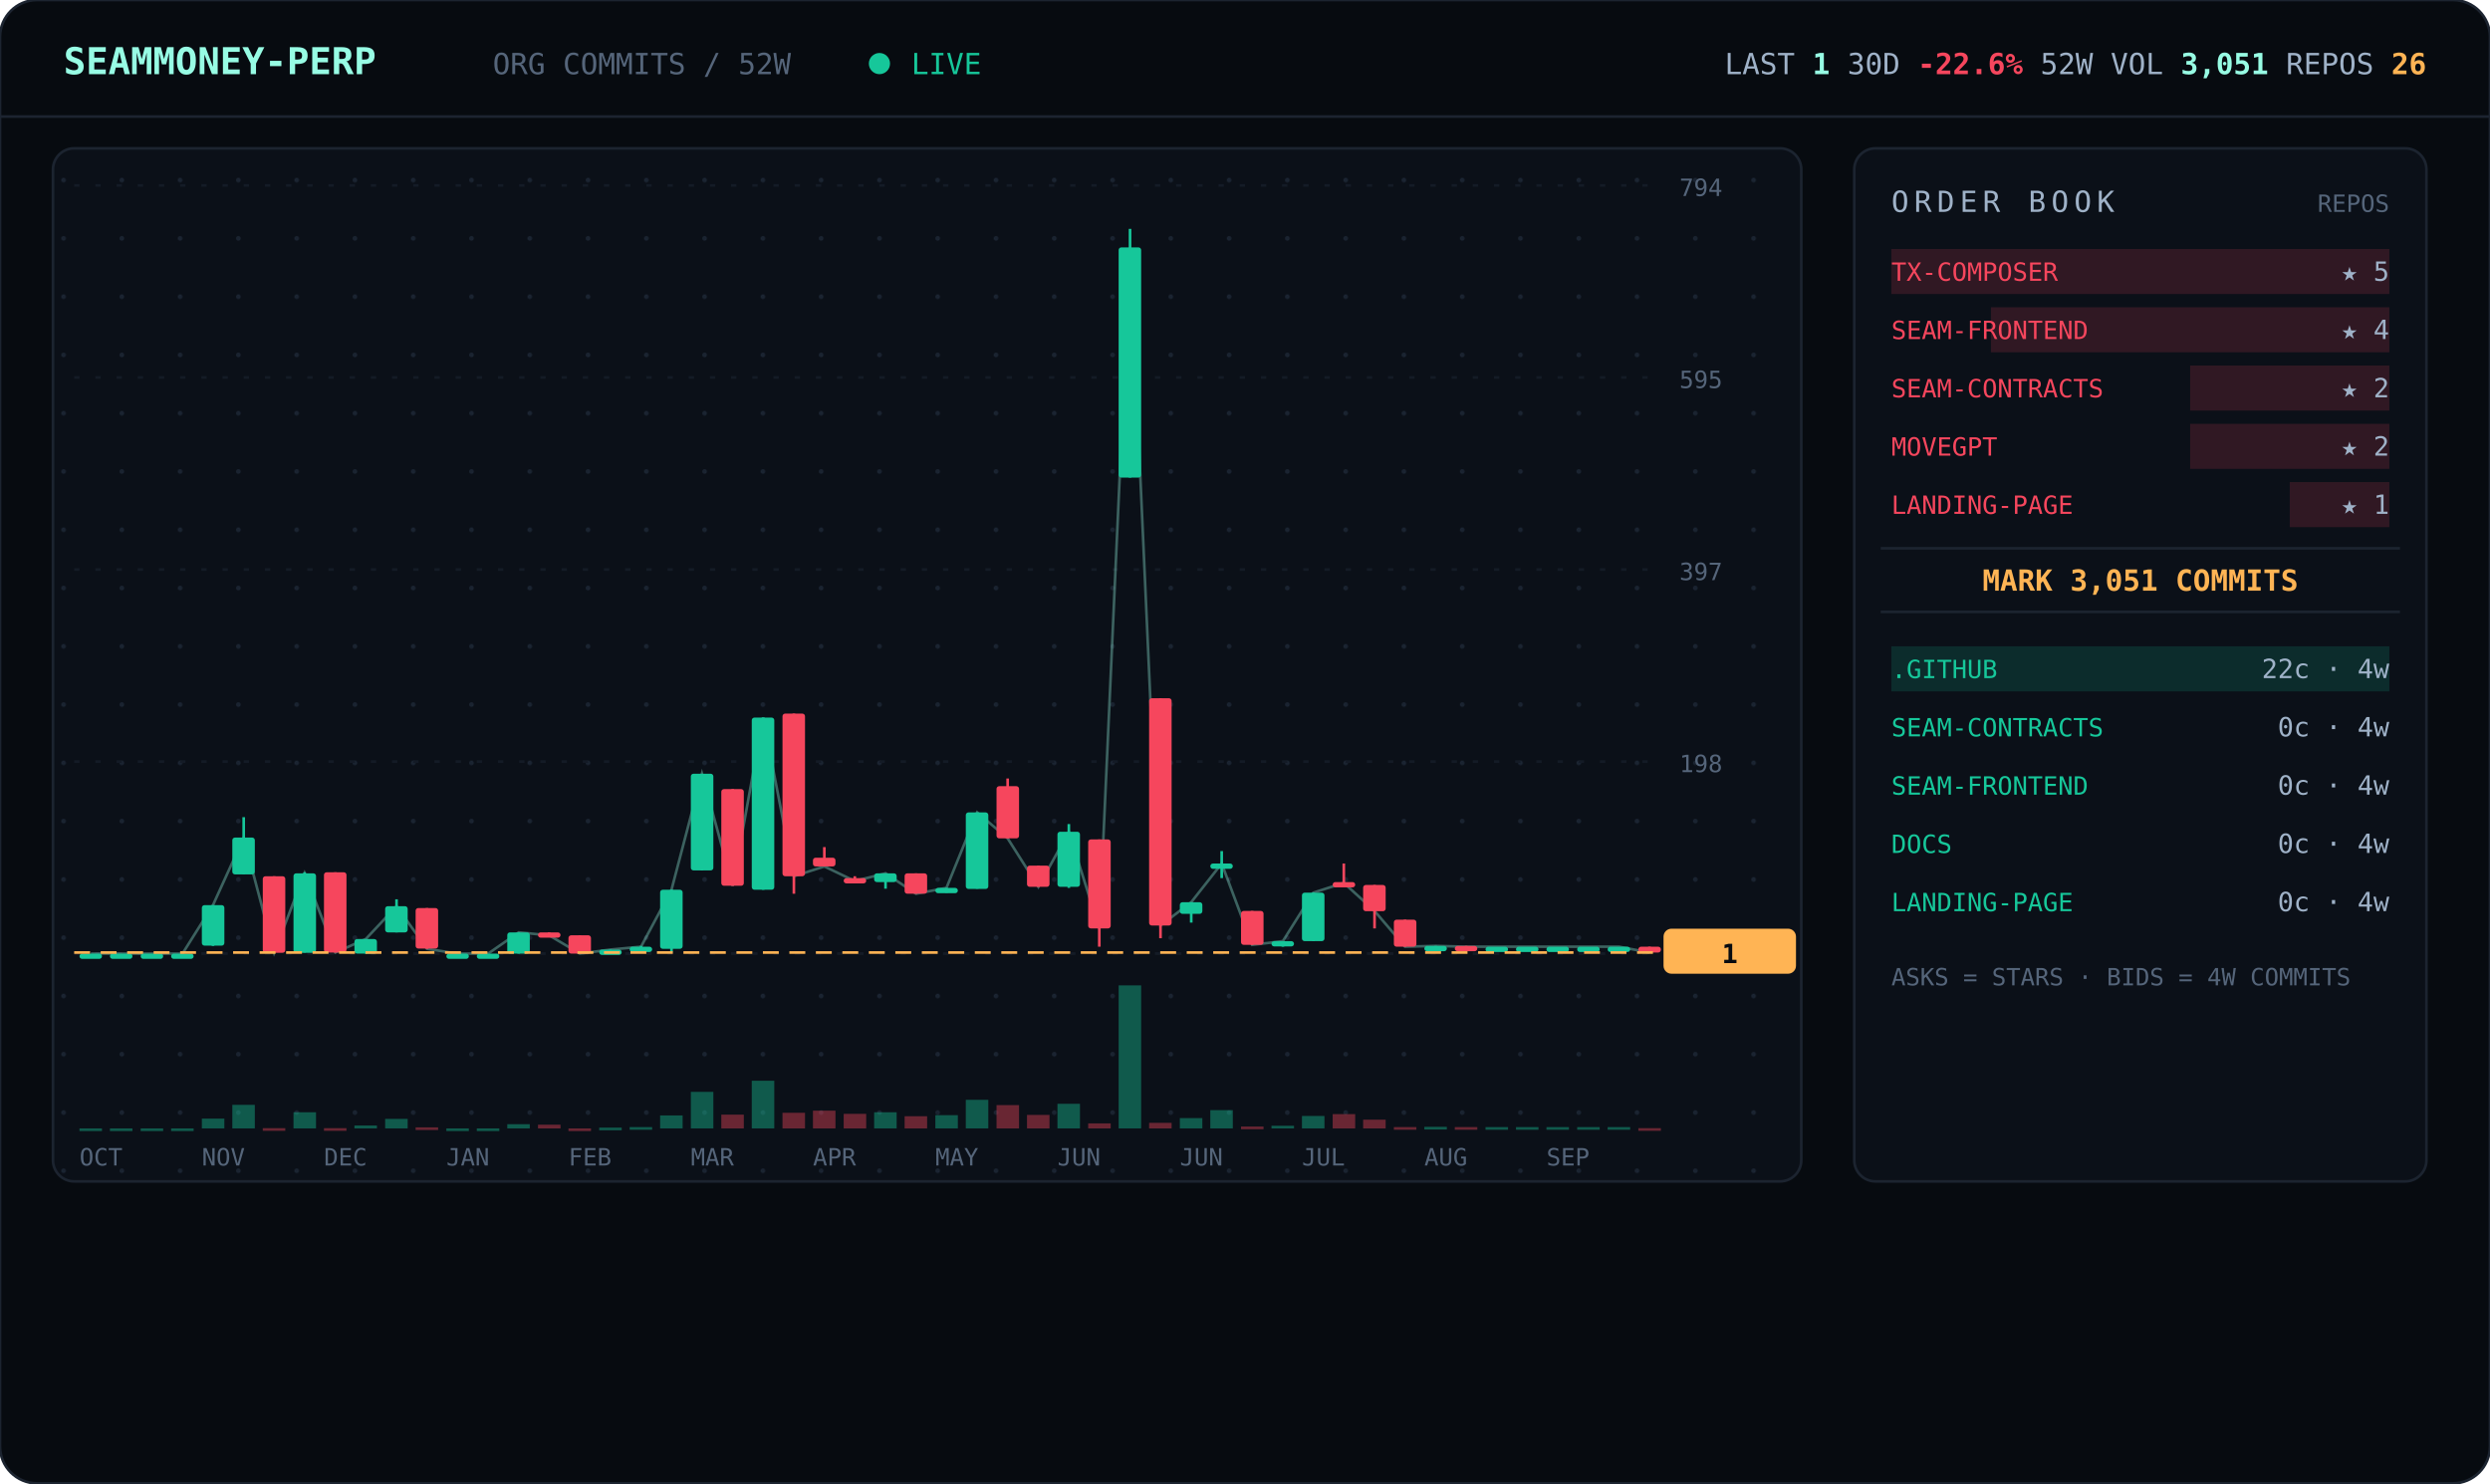
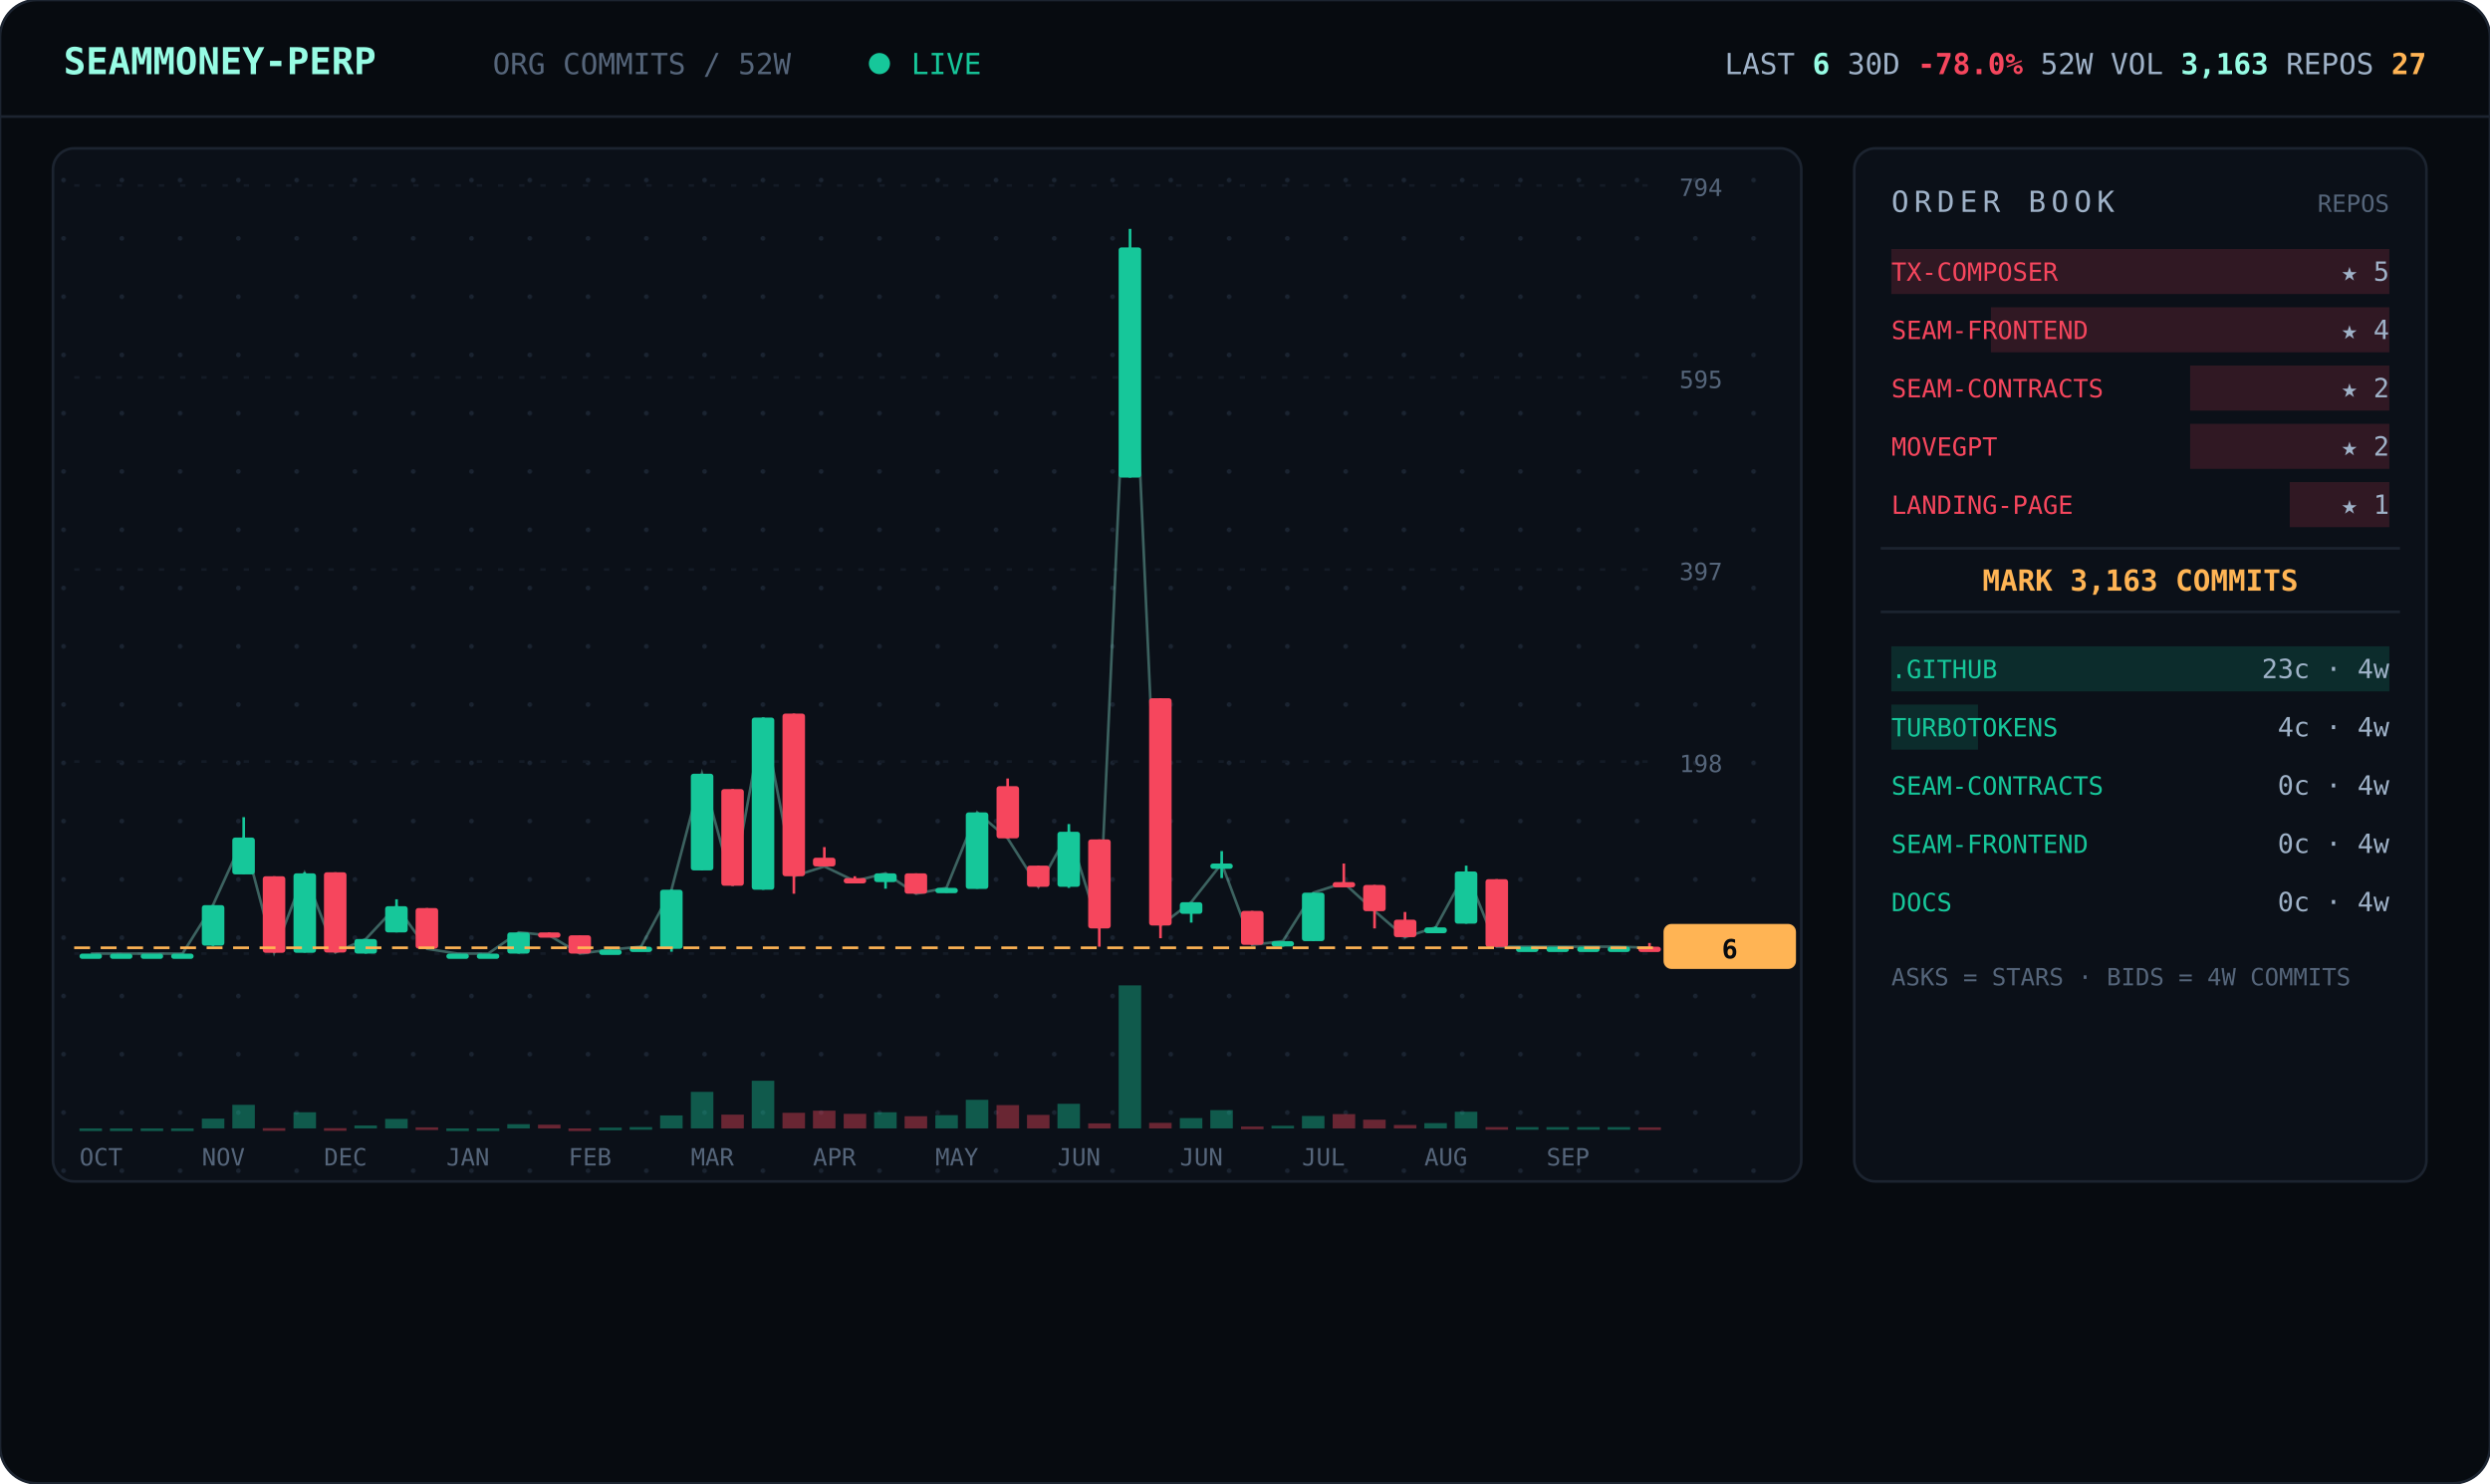
<svg xmlns="http://www.w3.org/2000/svg" viewBox="0 0 940 560" width="940" font-family="ui-monospace,'JetBrains Mono','SF Mono',Menlo,Consolas,monospace">
  <defs>
    <pattern id="dots" width="22" height="22" patternUnits="userSpaceOnUse">
      <circle cx="2" cy="2" r="0.9" fill="#1a2330" />
    </pattern>
  </defs>
  <rect width="940" height="560" rx="14" fill="#070b10" stroke="#1c2430" />
  <line x1="0" y1="44" x2="940" y2="44" stroke="#1c2430" />
  <text x="24" y="28" font-size="14" font-weight="700" fill="#97fce4">SEAMMONEY-PERP</text>
  <text x="186" y="28" font-size="11" fill="#55657a">ORG COMMITS / 52W</text>
  <circle cx="332" cy="24" r="4" fill="#16c79a">
    <animate attributeName="opacity" values="1;0.2;1" dur="2s" repeatCount="indefinite" />
  </circle>
  <text x="344" y="28" font-size="11" fill="#16c79a">LIVE</text>
-   <text x="916" y="28" text-anchor="end" font-size="11" fill="#9fb2c8">LAST <tspan fill="#97fce4" font-weight="700">1</tspan>   30D <tspan fill="#f6465d" font-weight="700">-22.6%</tspan>   52W VOL <tspan fill="#97fce4" font-weight="700">3,051</tspan>   REPOS <tspan fill="#ffb454" font-weight="700">26</tspan>
+   <text x="916" y="28" text-anchor="end" font-size="11" fill="#9fb2c8">LAST <tspan fill="#97fce4" font-weight="700">6</tspan>   30D <tspan fill="#f6465d" font-weight="700">-78.0%</tspan>   52W VOL <tspan fill="#97fce4" font-weight="700">3,163</tspan>   REPOS <tspan fill="#ffb454" font-weight="700">27</tspan>
  </text>
  <rect x="20" y="56" width="660" height="390" rx="8" fill="#0b1018" stroke="#1c2430" />
  <rect x="20" y="56" width="660" height="390" rx="8" fill="url(#dots)" />
  <line x1="28" y1="360.0" x2="624" y2="360.0" stroke="#141b26" stroke-dasharray="2 6" />
  <text x="634" y="364.0" font-size="9" fill="#55657a">0</text>
  <line x1="28" y1="287.5" x2="624" y2="287.5" stroke="#141b26" stroke-dasharray="2 6" />
  <text x="634" y="291.5" font-size="9" fill="#55657a">198</text>
  <line x1="28" y1="215.0" x2="624" y2="215.0" stroke="#141b26" stroke-dasharray="2 6" />
  <text x="634" y="219.0" font-size="9" fill="#55657a">397</text>
  <line x1="28" y1="142.5" x2="624" y2="142.5" stroke="#141b26" stroke-dasharray="2 6" />
  <text x="634" y="146.5" font-size="9" fill="#55657a">595</text>
  <line x1="28" y1="70.0" x2="624" y2="70.0" stroke="#141b26" stroke-dasharray="2 6" />
  <text x="634" y="74.0" font-size="9" fill="#55657a">794</text>
-   <polyline points="34.3,360.0 45.8,360.0 57.3,360.0 68.9,360.0 80.4,341.7 92.0,316.2 103.5,359.6 115.0,329.7 126.6,359.6 138.1,354.5 149.7,342.1 161.2,358.2 172.7,360.0 184.3,360.0 195.8,352.0 207.3,353.1 218.9,360.0 230.4,358.5 242.0,357.4 253.5,335.9 265.0,292.1 276.6,334.4 288.1,270.9 299.7,330.8 311.2,327.1 322.7,332.6 334.3,329.7 345.8,337.4 357.3,335.2 368.9,306.7 380.4,316.5 392.0,334.8 403.5,314.0 415.0,350.5 426.6,93.4 438.1,349.4 449.7,340.6 461.2,326.0 472.7,356.7 484.3,355.3 495.8,337.0 507.3,333.3 518.9,343.9 530.4,357.4 542.0,357.1 553.5,357.4 565.0,357.4 576.6,357.4 588.1,357.4 599.7,357.4 611.2,357.4 622.7,359.6" fill="none" stroke="#97fce4" stroke-width="1" opacity="0.35" />
+   <polyline points="34.3,360.0 45.8,360.0 57.3,360.0 68.9,360.0 80.4,341.7 92.0,316.2 103.5,359.6 115.0,329.7 126.6,359.6 138.1,354.5 149.7,342.1 161.2,358.2 172.7,360.0 184.3,360.0 195.8,352.0 207.3,353.1 218.9,360.0 230.4,358.5 242.0,357.4 253.5,335.9 265.0,292.1 276.6,334.4 288.1,270.9 299.7,330.8 311.2,327.1 322.7,332.6 334.3,329.7 345.8,337.4 357.3,335.2 368.9,306.7 380.4,316.5 392.0,334.8 403.5,314.0 415.0,350.5 426.6,93.4 438.1,349.4 449.7,340.6 461.2,326.0 472.7,356.7 484.3,355.3 495.8,337.0 507.3,333.3 518.9,343.9 530.4,353.8 542.0,350.1 553.5,329.0 565.0,357.4 576.6,357.4 588.1,357.4 599.7,357.4 611.2,357.4 622.7,357.8" fill="none" stroke="#97fce4" stroke-width="1" opacity="0.35" />
  <line x1="34.3" y1="360.0" x2="34.3" y2="360.0" stroke="#16c79a" />
  <rect x="30.0" y="360.0" width="8.5" height="2.0" rx="1" fill="#16c79a" />
  <rect x="30.0" y="426.0" width="8.5" height="1.0" fill="#16c79a" opacity="0.4" />
  <line x1="45.8" y1="360.0" x2="45.8" y2="360.0" stroke="#16c79a" />
  <rect x="41.5" y="360.0" width="8.5" height="2.0" rx="1" fill="#16c79a" />
  <rect x="41.5" y="426.0" width="8.5" height="1.0" fill="#16c79a" opacity="0.4" />
  <line x1="57.3" y1="360.0" x2="57.3" y2="360.0" stroke="#16c79a" />
  <rect x="53.1" y="360.0" width="8.5" height="2.0" rx="1" fill="#16c79a" />
  <rect x="53.1" y="426.0" width="8.5" height="1.0" fill="#16c79a" opacity="0.4" />
  <line x1="68.9" y1="360.0" x2="68.9" y2="360.0" stroke="#16c79a" />
  <rect x="64.6" y="360.0" width="8.5" height="2.0" rx="1" fill="#16c79a" />
  <rect x="64.6" y="426.0" width="8.5" height="1.0" fill="#16c79a" opacity="0.4" />
  <line x1="80.4" y1="341.7" x2="80.4" y2="357.1" stroke="#16c79a" />
  <rect x="76.2" y="341.7" width="8.5" height="15.3" rx="1" fill="#16c79a" />
  <rect x="76.2" y="422.3" width="8.5" height="3.7" fill="#16c79a" opacity="0.4" />
  <line x1="92.0" y1="308.5" x2="92.0" y2="330.0" stroke="#16c79a" />
  <rect x="87.7" y="316.2" width="8.5" height="13.9" rx="1" fill="#16c79a" />
  <rect x="87.7" y="417.1" width="8.5" height="8.9" fill="#16c79a" opacity="0.4" />
  <line x1="103.5" y1="330.8" x2="103.5" y2="359.6" stroke="#f6465d" />
  <rect x="99.2" y="330.8" width="8.5" height="28.9" rx="1" fill="#f6465d" />
  <rect x="99.2" y="425.9" width="8.5" height="1.0" fill="#f6465d" opacity="0.4" />
  <line x1="115.0" y1="329.3" x2="115.0" y2="359.6" stroke="#16c79a" />
  <rect x="110.8" y="329.7" width="8.5" height="30.0" rx="1" fill="#16c79a" />
  <rect x="110.8" y="419.9" width="8.5" height="6.1" fill="#16c79a" opacity="0.4" />
  <line x1="126.6" y1="329.3" x2="126.6" y2="359.6" stroke="#f6465d" />
  <rect x="122.3" y="329.3" width="8.5" height="30.3" rx="1" fill="#f6465d" />
  <rect x="122.3" y="425.9" width="8.5" height="1.0" fill="#f6465d" opacity="0.4" />
  <line x1="138.1" y1="354.5" x2="138.1" y2="360.0" stroke="#16c79a" />
  <rect x="133.8" y="354.5" width="8.5" height="5.5" rx="1" fill="#16c79a" />
  <rect x="133.8" y="424.9" width="8.5" height="1.1" fill="#16c79a" opacity="0.4" />
  <line x1="149.7" y1="339.5" x2="149.7" y2="352.0" stroke="#16c79a" />
  <rect x="145.4" y="342.1" width="8.5" height="9.9" rx="1" fill="#16c79a" />
  <rect x="145.4" y="422.4" width="8.5" height="3.6" fill="#16c79a" opacity="0.4" />
  <line x1="161.2" y1="342.8" x2="161.2" y2="358.2" stroke="#f6465d" />
  <rect x="156.9" y="342.8" width="8.5" height="15.3" rx="1" fill="#f6465d" />
  <rect x="156.9" y="425.6" width="8.5" height="1.0" fill="#f6465d" opacity="0.4" />
  <line x1="172.7" y1="360.0" x2="172.7" y2="360.0" stroke="#16c79a" />
  <rect x="168.5" y="360.0" width="8.5" height="2.0" rx="1" fill="#16c79a" />
  <rect x="168.5" y="426.0" width="8.5" height="1.0" fill="#16c79a" opacity="0.4" />
  <line x1="184.3" y1="360.0" x2="184.3" y2="360.0" stroke="#16c79a" />
  <rect x="180.0" y="360.0" width="8.5" height="2.0" rx="1" fill="#16c79a" />
  <rect x="180.0" y="426.0" width="8.5" height="1.0" fill="#16c79a" opacity="0.4" />
  <line x1="195.8" y1="352.0" x2="195.8" y2="360.0" stroke="#16c79a" />
  <rect x="191.5" y="352.0" width="8.5" height="8.0" rx="1" fill="#16c79a" />
  <rect x="191.5" y="424.4" width="8.5" height="1.6" fill="#16c79a" opacity="0.4" />
  <line x1="207.3" y1="352.0" x2="207.3" y2="353.4" stroke="#f6465d" />
  <rect x="203.1" y="352.0" width="8.5" height="2.0" rx="1" fill="#f6465d" />
  <rect x="203.1" y="424.6" width="8.5" height="1.4" fill="#f6465d" opacity="0.4" />
  <line x1="218.9" y1="353.1" x2="218.9" y2="360.0" stroke="#f6465d" />
  <rect x="214.6" y="353.1" width="8.5" height="6.9" rx="1" fill="#f6465d" />
  <rect x="214.6" y="426.0" width="8.5" height="1.0" fill="#f6465d" opacity="0.4" />
  <line x1="230.4" y1="358.5" x2="230.4" y2="359.6" stroke="#16c79a" />
  <rect x="226.2" y="358.5" width="8.5" height="2.0" rx="1" fill="#16c79a" />
  <rect x="226.2" y="425.7" width="8.5" height="1.0" fill="#16c79a" opacity="0.4" />
  <line x1="242.0" y1="357.1" x2="242.0" y2="358.2" stroke="#16c79a" />
  <rect x="237.7" y="357.4" width="8.5" height="2.0" rx="1" fill="#16c79a" />
  <rect x="237.7" y="425.5" width="8.5" height="1.0" fill="#16c79a" opacity="0.4" />
  <line x1="253.5" y1="335.9" x2="253.5" y2="359.3" stroke="#16c79a" />
  <rect x="249.2" y="335.9" width="8.5" height="22.3" rx="1" fill="#16c79a" />
  <rect x="249.2" y="421.1" width="8.5" height="4.9" fill="#16c79a" opacity="0.4" />
  <line x1="265.0" y1="292.1" x2="265.0" y2="328.6" stroke="#16c79a" />
  <rect x="260.8" y="292.1" width="8.5" height="36.5" rx="1" fill="#16c79a" />
  <rect x="260.8" y="412.2" width="8.5" height="13.8" fill="#16c79a" opacity="0.4" />
  <line x1="276.6" y1="297.9" x2="276.6" y2="334.4" stroke="#f6465d" />
  <rect x="272.3" y="297.9" width="8.5" height="36.5" rx="1" fill="#f6465d" />
  <rect x="272.3" y="420.8" width="8.5" height="5.2" fill="#f6465d" opacity="0.4" />
  <line x1="288.1" y1="270.9" x2="288.1" y2="335.9" stroke="#16c79a" />
  <rect x="283.8" y="270.9" width="8.5" height="65.0" rx="1" fill="#16c79a" />
  <rect x="283.8" y="408.0" width="8.5" height="18.0" fill="#16c79a" opacity="0.4" />
  <line x1="299.7" y1="269.4" x2="299.7" y2="337.4" stroke="#f6465d" />
  <rect x="295.4" y="269.4" width="8.5" height="61.4" rx="1" fill="#f6465d" />
  <rect x="295.4" y="420.1" width="8.5" height="5.9" fill="#f6465d" opacity="0.4" />
  <line x1="311.2" y1="319.8" x2="311.2" y2="327.1" stroke="#f6465d" />
  <rect x="306.9" y="323.8" width="8.5" height="3.3" rx="1" fill="#f6465d" />
  <rect x="306.9" y="419.3" width="8.5" height="6.7" fill="#f6465d" opacity="0.4" />
  <line x1="322.7" y1="330.8" x2="322.7" y2="332.6" stroke="#f6465d" />
  <rect x="318.5" y="331.5" width="8.5" height="2.0" rx="1" fill="#f6465d" />
  <rect x="318.5" y="420.5" width="8.5" height="5.5" fill="#f6465d" opacity="0.4" />
  <line x1="334.3" y1="329.7" x2="334.3" y2="335.5" stroke="#16c79a" />
  <rect x="330.0" y="329.7" width="8.5" height="3.3" rx="1" fill="#16c79a" />
  <rect x="330.0" y="419.9" width="8.5" height="6.1" fill="#16c79a" opacity="0.4" />
  <line x1="345.8" y1="329.7" x2="345.8" y2="337.4" stroke="#f6465d" />
  <rect x="341.5" y="329.7" width="8.5" height="7.7" rx="1" fill="#f6465d" />
  <rect x="341.5" y="421.4" width="8.5" height="4.6" fill="#f6465d" opacity="0.4" />
  <line x1="357.3" y1="335.2" x2="357.3" y2="337.0" stroke="#16c79a" />
  <rect x="353.1" y="335.2" width="8.5" height="2.0" rx="1" fill="#16c79a" />
  <rect x="353.1" y="421.0" width="8.5" height="5.0" fill="#16c79a" opacity="0.4" />
  <line x1="368.9" y1="306.7" x2="368.9" y2="335.5" stroke="#16c79a" />
  <rect x="364.6" y="306.7" width="8.5" height="28.9" rx="1" fill="#16c79a" />
  <rect x="364.6" y="415.2" width="8.5" height="10.8" fill="#16c79a" opacity="0.4" />
  <line x1="380.4" y1="293.9" x2="380.4" y2="316.5" stroke="#f6465d" />
  <rect x="376.2" y="296.8" width="8.5" height="19.7" rx="1" fill="#f6465d" />
  <rect x="376.2" y="417.2" width="8.5" height="8.8" fill="#f6465d" opacity="0.4" />
  <line x1="392.0" y1="326.8" x2="392.0" y2="334.8" stroke="#f6465d" />
  <rect x="387.7" y="326.8" width="8.5" height="8.0" rx="1" fill="#f6465d" />
  <rect x="387.7" y="420.9" width="8.5" height="5.1" fill="#f6465d" opacity="0.4" />
  <line x1="403.5" y1="311.1" x2="403.5" y2="335.2" stroke="#16c79a" />
  <rect x="399.2" y="314.0" width="8.5" height="20.8" rx="1" fill="#16c79a" />
  <rect x="399.2" y="416.7" width="8.5" height="9.3" fill="#16c79a" opacity="0.4" />
  <line x1="415.0" y1="316.9" x2="415.0" y2="357.4" stroke="#f6465d" />
  <rect x="410.8" y="316.9" width="8.5" height="33.6" rx="1" fill="#f6465d" />
  <rect x="410.8" y="424.1" width="8.5" height="1.9" fill="#f6465d" opacity="0.4" />
  <line x1="426.6" y1="86.4" x2="426.6" y2="180.3" stroke="#16c79a" />
  <rect x="422.3" y="93.4" width="8.5" height="86.9" rx="1" fill="#16c79a" />
  <rect x="422.3" y="372.0" width="8.5" height="54.0" fill="#16c79a" opacity="0.4" />
  <line x1="438.1" y1="263.6" x2="438.1" y2="354.2" stroke="#f6465d" />
  <rect x="433.8" y="263.6" width="8.5" height="85.8" rx="1" fill="#f6465d" />
  <rect x="433.8" y="423.9" width="8.5" height="2.1" fill="#f6465d" opacity="0.4" />
  <line x1="449.7" y1="340.6" x2="449.7" y2="348.3" stroke="#16c79a" />
  <rect x="445.4" y="340.6" width="8.5" height="4.4" rx="1" fill="#16c79a" />
  <rect x="445.4" y="422.1" width="8.5" height="3.9" fill="#16c79a" opacity="0.4" />
  <line x1="461.2" y1="321.3" x2="461.2" y2="331.5" stroke="#16c79a" />
  <rect x="456.9" y="326.0" width="8.5" height="2.0" rx="1" fill="#16c79a" />
  <rect x="456.9" y="419.1" width="8.5" height="6.9" fill="#16c79a" opacity="0.4" />
  <line x1="472.7" y1="343.9" x2="472.7" y2="356.7" stroke="#f6465d" />
  <rect x="468.5" y="343.9" width="8.5" height="12.8" rx="1" fill="#f6465d" />
  <rect x="468.5" y="425.3" width="8.5" height="1.0" fill="#f6465d" opacity="0.4" />
  <line x1="484.3" y1="355.3" x2="484.3" y2="357.4" stroke="#16c79a" />
  <rect x="480.0" y="355.3" width="8.5" height="2.0" rx="1" fill="#16c79a" />
  <rect x="480.0" y="425.0" width="8.5" height="1.0" fill="#16c79a" opacity="0.4" />
  <line x1="495.8" y1="337.0" x2="495.8" y2="355.3" stroke="#16c79a" />
  <rect x="491.5" y="337.0" width="8.5" height="18.3" rx="1" fill="#16c79a" />
  <rect x="491.5" y="421.3" width="8.5" height="4.7" fill="#16c79a" opacity="0.4" />
  <line x1="507.3" y1="326.0" x2="507.3" y2="333.3" stroke="#f6465d" />
  <rect x="503.1" y="333.0" width="8.5" height="2.0" rx="1" fill="#f6465d" />
  <rect x="503.1" y="420.6" width="8.5" height="5.4" fill="#f6465d" opacity="0.4" />
  <line x1="518.9" y1="334.1" x2="518.9" y2="350.5" stroke="#f6465d" />
  <rect x="514.6" y="334.1" width="8.5" height="9.9" rx="1" fill="#f6465d" />
  <rect x="514.6" y="422.7" width="8.5" height="3.3" fill="#f6465d" opacity="0.4" />
-   <line x1="530.4" y1="347.2" x2="530.4" y2="357.4" stroke="#f6465d" />
-   <rect x="526.2" y="347.2" width="8.5" height="10.2" rx="1" fill="#f6465d" />
-   <rect x="526.2" y="425.5" width="8.5" height="1.0" fill="#f6465d" opacity="0.4" />
-   <line x1="542.0" y1="357.1" x2="542.0" y2="357.4" stroke="#16c79a" />
-   <rect x="537.7" y="357.1" width="8.5" height="2.0" rx="1" fill="#16c79a" />
-   <rect x="537.7" y="425.4" width="8.5" height="1.0" fill="#16c79a" opacity="0.4" />
-   <line x1="553.5" y1="357.1" x2="553.5" y2="357.4" stroke="#f6465d" />
-   <rect x="549.2" y="357.1" width="8.5" height="2.0" rx="1" fill="#f6465d" />
-   <rect x="549.2" y="425.5" width="8.5" height="1.0" fill="#f6465d" opacity="0.4" />
-   <line x1="565.0" y1="357.4" x2="565.0" y2="357.4" stroke="#16c79a" />
-   <rect x="560.8" y="357.4" width="8.5" height="2.0" rx="1" fill="#16c79a" />
-   <rect x="560.8" y="425.5" width="8.5" height="1.0" fill="#16c79a" opacity="0.4" />
+   <line x1="530.4" y1="344.3" x2="530.4" y2="353.8" stroke="#f6465d" />
+   <rect x="526.2" y="347.2" width="8.5" height="6.6" rx="1" fill="#f6465d" />
+   <rect x="526.2" y="424.7" width="8.5" height="1.3" fill="#f6465d" opacity="0.4" />
+   <line x1="542.0" y1="349.8" x2="542.0" y2="352.3" stroke="#16c79a" />
+   <rect x="537.7" y="350.1" width="8.5" height="2.2" rx="1" fill="#16c79a" />
+   <rect x="537.7" y="424.0" width="8.5" height="2.0" fill="#16c79a" opacity="0.4" />
+   <line x1="553.5" y1="326.8" x2="553.5" y2="348.7" stroke="#16c79a" />
+   <rect x="549.2" y="329.0" width="8.5" height="19.7" rx="1" fill="#16c79a" />
+   <rect x="549.2" y="419.7" width="8.5" height="6.3" fill="#16c79a" opacity="0.4" />
+   <line x1="565.0" y1="331.9" x2="565.0" y2="357.4" stroke="#f6465d" />
+   <rect x="560.8" y="331.9" width="8.5" height="25.6" rx="1" fill="#f6465d" />
+   <rect x="560.8" y="425.5" width="8.5" height="1.0" fill="#f6465d" opacity="0.4" />
  <line x1="576.6" y1="357.4" x2="576.6" y2="357.4" stroke="#16c79a" />
  <rect x="572.3" y="357.4" width="8.5" height="2.0" rx="1" fill="#16c79a" />
  <rect x="572.3" y="425.5" width="8.5" height="1.0" fill="#16c79a" opacity="0.4" />
  <line x1="588.1" y1="357.4" x2="588.1" y2="357.4" stroke="#16c79a" />
  <rect x="583.8" y="357.4" width="8.5" height="2.0" rx="1" fill="#16c79a" />
  <rect x="583.8" y="425.5" width="8.5" height="1.0" fill="#16c79a" opacity="0.4" />
  <line x1="599.7" y1="357.4" x2="599.7" y2="357.4" stroke="#16c79a" />
  <rect x="595.4" y="357.4" width="8.5" height="2.0" rx="1" fill="#16c79a" />
  <rect x="595.4" y="425.5" width="8.5" height="1.0" fill="#16c79a" opacity="0.4" />
  <line x1="611.2" y1="357.4" x2="611.2" y2="357.4" stroke="#16c79a" />
  <rect x="606.9" y="357.4" width="8.5" height="2.0" rx="1" fill="#16c79a" />
  <rect x="606.9" y="425.5" width="8.5" height="1.0" fill="#16c79a" opacity="0.4" />
-   <line x1="622.7" y1="357.4" x2="622.7" y2="359.6" stroke="#f6465d" />
-   <rect x="618.5" y="357.4" width="8.5" height="2.2" rx="1" fill="#f6465d" />
-   <rect x="618.5" y="425.9" width="8.5" height="1.0" fill="#f6465d" opacity="0.4" />
-   <line x1="28" y1="359.6" x2="624" y2="359.6" stroke="#ffb454" stroke-dasharray="6 4" />
-   <rect x="628" y="350.6" width="50" height="17" rx="3" fill="#ffb454" />
-   <text x="653" y="363.6" text-anchor="middle" font-size="10" font-weight="700" fill="#070b10">1</text>
+   <line x1="622.7" y1="356.0" x2="622.7" y2="357.8" stroke="#f6465d" />
+   <rect x="618.5" y="357.4" width="8.5" height="2.0" rx="1" fill="#f6465d" />
+   <rect x="618.5" y="425.6" width="8.5" height="1.0" fill="#f6465d" opacity="0.4" />
+   <line x1="28" y1="357.8" x2="624" y2="357.8" stroke="#ffb454" stroke-dasharray="6 4" />
+   <rect x="628" y="348.8" width="50" height="17" rx="3" fill="#ffb454" />
+   <text x="653" y="361.8" text-anchor="middle" font-size="10" font-weight="700" fill="#070b10">6</text>
  <text x="30.0" y="440" font-size="9" fill="#55657a">OCT</text>
  <text x="76.2" y="440" font-size="9" fill="#55657a">NOV</text>
  <text x="122.3" y="440" font-size="9" fill="#55657a">DEC</text>
  <text x="168.5" y="440" font-size="9" fill="#55657a">JAN</text>
  <text x="214.6" y="440" font-size="9" fill="#55657a">FEB</text>
  <text x="260.8" y="440" font-size="9" fill="#55657a">MAR</text>
  <text x="306.9" y="440" font-size="9" fill="#55657a">APR</text>
  <text x="353.1" y="440" font-size="9" fill="#55657a">MAY</text>
  <text x="399.2" y="440" font-size="9" fill="#55657a">JUN</text>
  <text x="445.4" y="440" font-size="9" fill="#55657a">JUN</text>
  <text x="491.5" y="440" font-size="9" fill="#55657a">JUL</text>
  <text x="537.7" y="440" font-size="9" fill="#55657a">AUG</text>
  <text x="583.8" y="440" font-size="9" fill="#55657a">SEP</text>
  <rect x="700" y="56" width="216" height="390" rx="8" fill="#0b1018" stroke="#1c2430" />
  <text x="714" y="80" font-size="11" letter-spacing="2" fill="#9fb2c8">ORDER BOOK</text>
  <text x="902" y="80" text-anchor="end" font-size="9" fill="#55657a">REPOS</text>
  <rect x="714.0" y="94" width="188.0" height="17" fill="#f6465d" opacity="0.16" />
  <text x="714" y="106" font-size="9.5" fill="#f6465d">TX-COMPOSER</text>
  <text x="902" y="106" text-anchor="end" font-size="10" fill="#9fb2c8">★ 5</text>
  <rect x="751.6" y="116" width="150.4" height="17" fill="#f6465d" opacity="0.16" />
  <text x="714" y="128" font-size="9.5" fill="#f6465d">SEAM-FRONTEND</text>
  <text x="902" y="128" text-anchor="end" font-size="10" fill="#9fb2c8">★ 4</text>
  <rect x="826.8" y="138" width="75.2" height="17" fill="#f6465d" opacity="0.16" />
  <text x="714" y="150" font-size="9.5" fill="#f6465d">SEAM-CONTRACTS</text>
  <text x="902" y="150" text-anchor="end" font-size="10" fill="#9fb2c8">★ 2</text>
  <rect x="826.8" y="160" width="75.2" height="17" fill="#f6465d" opacity="0.16" />
  <text x="714" y="172" font-size="9.5" fill="#f6465d">MOVEGPT</text>
  <text x="902" y="172" text-anchor="end" font-size="10" fill="#9fb2c8">★ 2</text>
  <rect x="864.4" y="182" width="37.6" height="17" fill="#f6465d" opacity="0.16" />
  <text x="714" y="194" font-size="9.5" fill="#f6465d">LANDING-PAGE</text>
  <text x="902" y="194" text-anchor="end" font-size="10" fill="#9fb2c8">★ 1</text>
  <line x1="710" y1="207" x2="906" y2="207" stroke="#1c2430" />
-   <text x="808.0" y="223" text-anchor="middle" font-size="11" font-weight="700" fill="#ffb454">MARK 3,051 COMMITS</text>
+   <text x="808.0" y="223" text-anchor="middle" font-size="11" font-weight="700" fill="#ffb454">MARK 3,163 COMMITS</text>
  <line x1="710" y1="231" x2="906" y2="231" stroke="#1c2430" />
  <rect x="714" y="244" width="188.0" height="17" fill="#16c79a" opacity="0.16" />
  <text x="714" y="256" font-size="9.5" fill="#16c79a">.GITHUB</text>
-   <text x="902" y="256" text-anchor="end" font-size="10" fill="#9fb2c8">22c · 4w</text>
-   <rect x="714" y="266" width="0.0" height="17" fill="#16c79a" opacity="0.16" />
-   <text x="714" y="278" font-size="9.5" fill="#16c79a">SEAM-CONTRACTS</text>
-   <text x="902" y="278" text-anchor="end" font-size="10" fill="#9fb2c8">0c · 4w</text>
+   <text x="902" y="256" text-anchor="end" font-size="10" fill="#9fb2c8">23c · 4w</text>
+   <rect x="714" y="266" width="32.7" height="17" fill="#16c79a" opacity="0.16" />
+   <text x="714" y="278" font-size="9.5" fill="#16c79a">TURBOTOKENS</text>
+   <text x="902" y="278" text-anchor="end" font-size="10" fill="#9fb2c8">4c · 4w</text>
  <rect x="714" y="288" width="0.0" height="17" fill="#16c79a" opacity="0.16" />
-   <text x="714" y="300" font-size="9.5" fill="#16c79a">SEAM-FRONTEND</text>
+   <text x="714" y="300" font-size="9.5" fill="#16c79a">SEAM-CONTRACTS</text>
  <text x="902" y="300" text-anchor="end" font-size="10" fill="#9fb2c8">0c · 4w</text>
  <rect x="714" y="310" width="0.0" height="17" fill="#16c79a" opacity="0.16" />
-   <text x="714" y="322" font-size="9.5" fill="#16c79a">DOCS</text>
+   <text x="714" y="322" font-size="9.5" fill="#16c79a">SEAM-FRONTEND</text>
  <text x="902" y="322" text-anchor="end" font-size="10" fill="#9fb2c8">0c · 4w</text>
  <rect x="714" y="332" width="0.0" height="17" fill="#16c79a" opacity="0.16" />
-   <text x="714" y="344" font-size="9.5" fill="#16c79a">LANDING-PAGE</text>
+   <text x="714" y="344" font-size="9.5" fill="#16c79a">DOCS</text>
  <text x="902" y="344" text-anchor="end" font-size="10" fill="#9fb2c8">0c · 4w</text>
  <text x="714" y="372" font-size="9" fill="#55657a">ASKS = STARS · BIDS = 4W COMMITS</text>
</svg>
